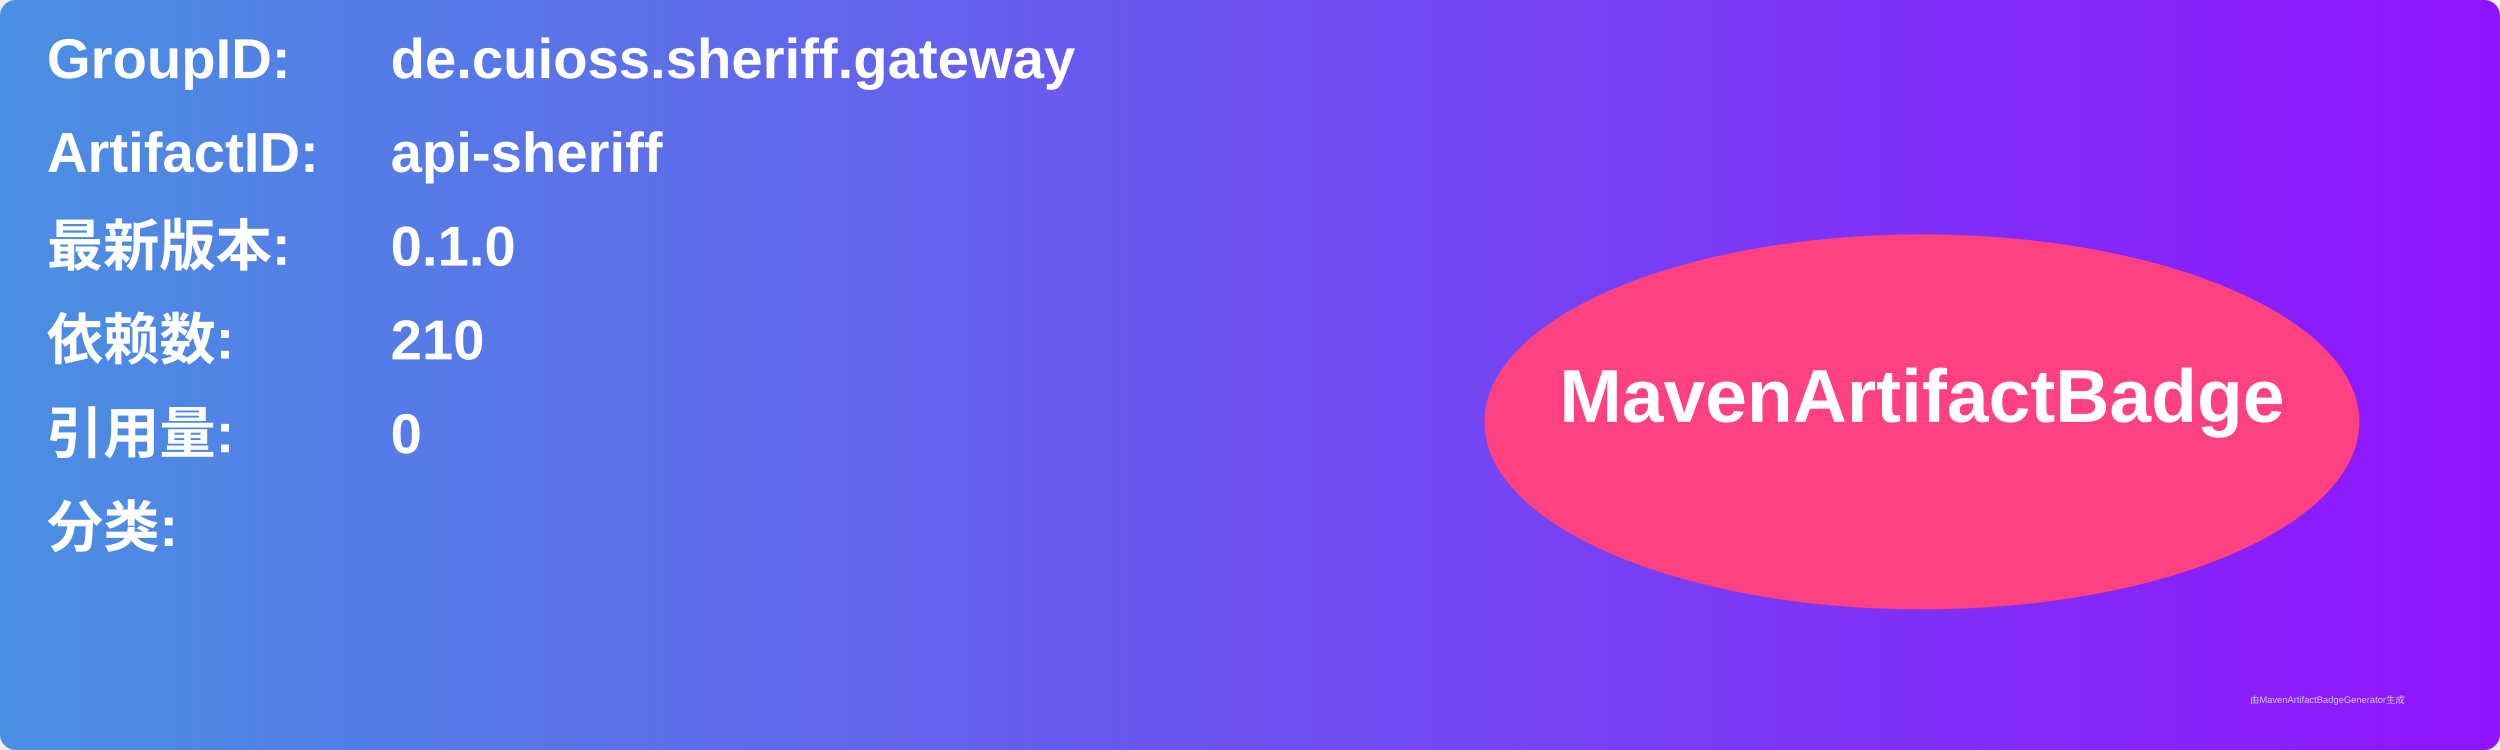
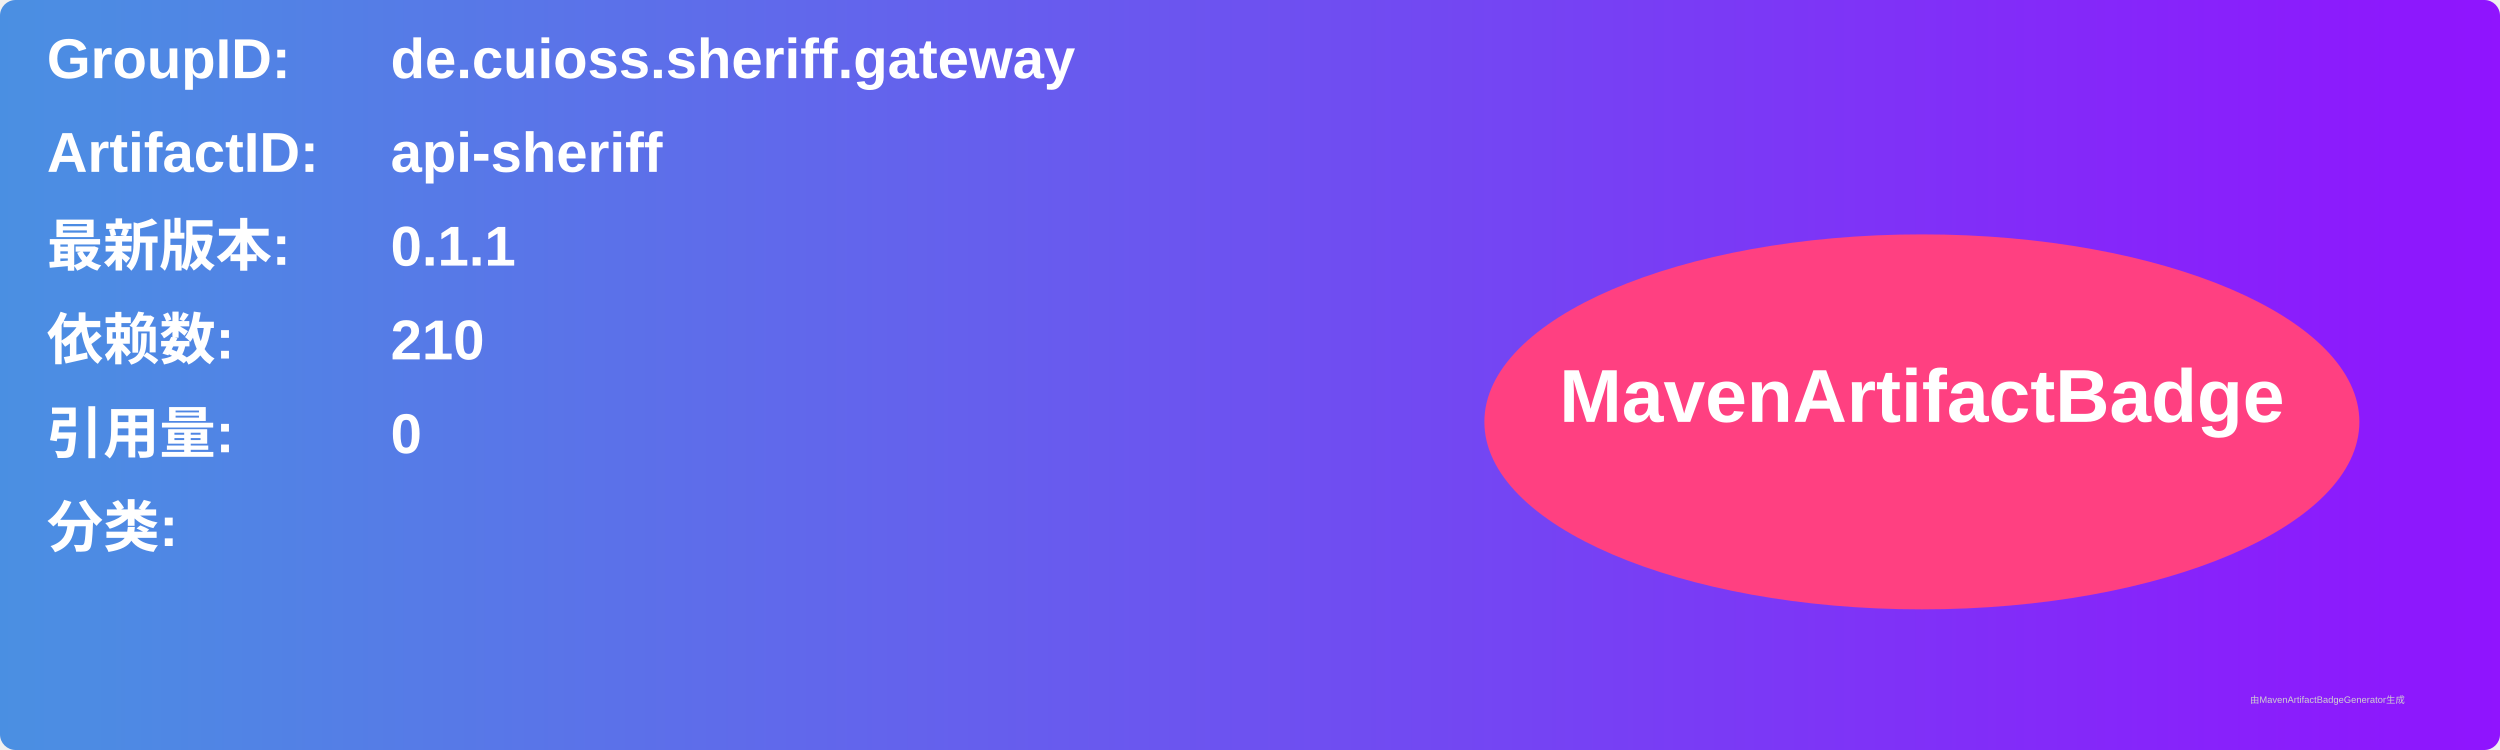
<svg xmlns="http://www.w3.org/2000/svg" width="800" height="240" viewBox="0 0 800 240">
  <linearGradient id="grad" x1="0%" y1="0%" x2="100%" y2="0%">
    <stop offset="0%" stop-color="#4a90e2" />
    <stop offset="100%" stop-color="#9013fe" />
  </linearGradient>
  <rect width="100%" height="100%" rx="5" ry="5" fill="url(#grad)" />
  <g transform="translate(15, 15)">
    <text x="0" y="10" font-family="Arial" font-size="18" fill="white" font-weight="bold" width="260">GroupID:</text>
    <text x="110" y="10" font-family="Arial" font-size="18" fill="white" font-weight="bold" width="460">de.cuioss.sheriff.gateway</text>
    <text x="0" y="40" font-family="Arial" font-size="18" fill="white" font-weight="bold" width="260">ArtifactID:</text>
    <text x="110" y="40" font-family="Arial" font-size="18" fill="white" font-weight="bold" width="460">api-sheriff</text>
    <text x="0" y="70" font-family="Arial" font-size="18" fill="white" font-weight="bold">最新版本:</text>
    <text x="110" y="70" font-family="Arial" font-size="18" fill="white" font-weight="bold">
-       <tspan font-weight="bold">0.1.0</tspan>
+       <tspan font-weight="bold">0.1.1</tspan>
    </text>
    <text x="0" y="100" font-family="Arial" font-size="18" fill="white" font-weight="bold">依赖数: </text>
    <text x="110" y="100" font-family="Arial" font-size="18" fill="white">
      <tspan font-weight="bold">210</tspan>
    </text>
    <text x="0" y="130" font-family="Arial" font-size="18" fill="white" font-weight="bold">引用量: </text>
    <text x="110" y="130" font-family="Arial" font-size="18" fill="white">
      <tspan font-weight="bold">0</tspan>
    </text>
    <text x="0" y="160" font-family="Arial" font-size="18" fill="white" font-weight="bold">分类:</text>
    <text x="10" y="190" font-family="Arial" font-size="10" fill="white">
      <tspan font-weight="bold" />
    </text>
    <ellipse cx="600" cy="120" rx="140" ry="60" fill="#ff4081" />
    <text x="600" y="120" text-anchor="middle" font-family="Arial" font-size="24" fill="white" font-weight="bold">MavenArtifactBadge</text>
  </g>
  <text x="720" y="225" font-family="Arial" font-size="3" fill="#d0d0d0">由MavenArtifactBadgeGenerator生成</text>
</svg>
